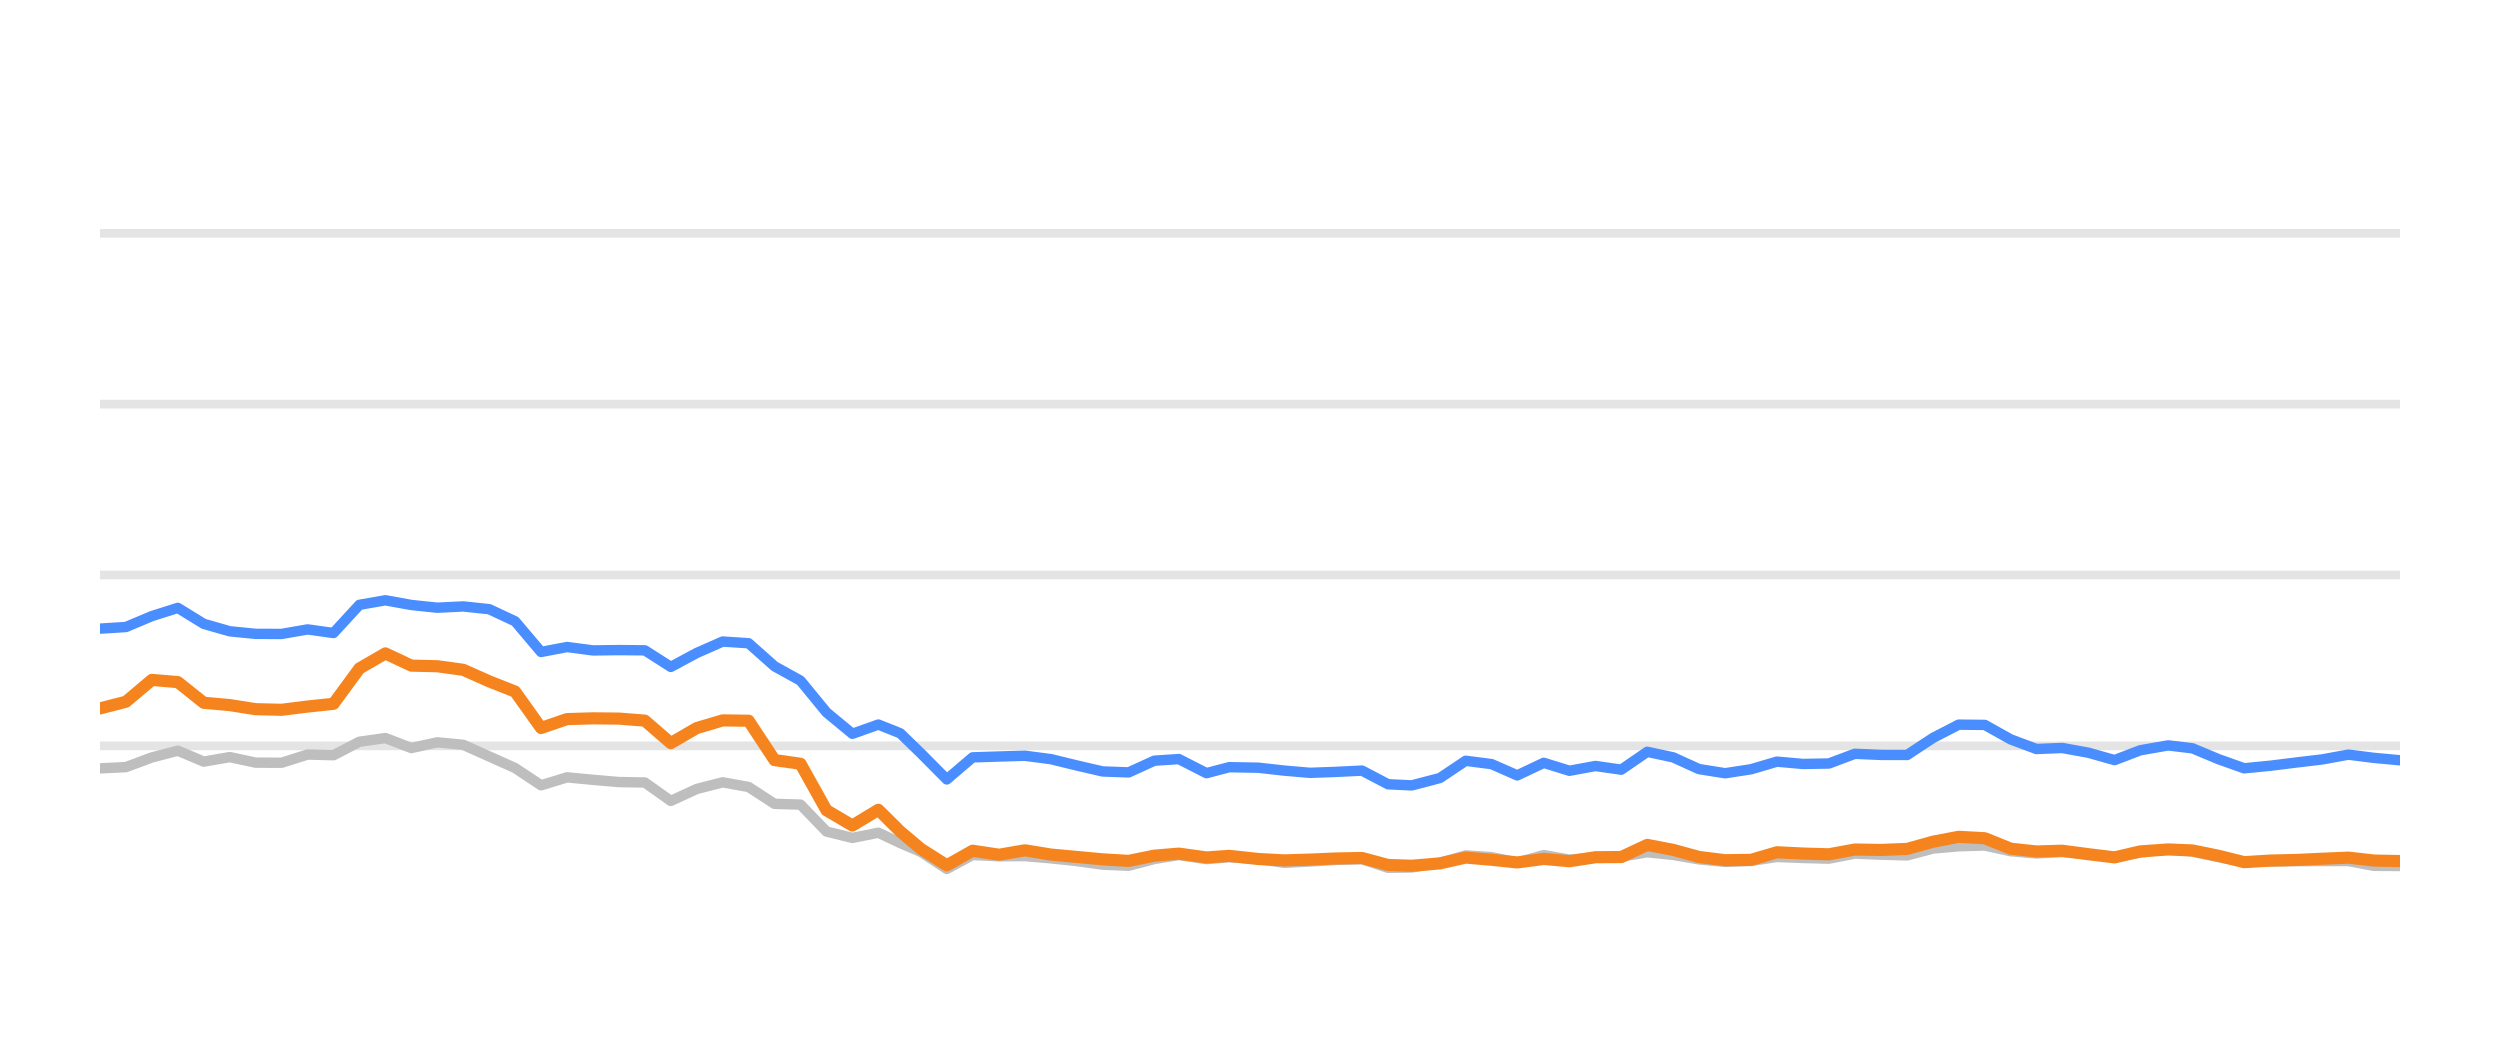
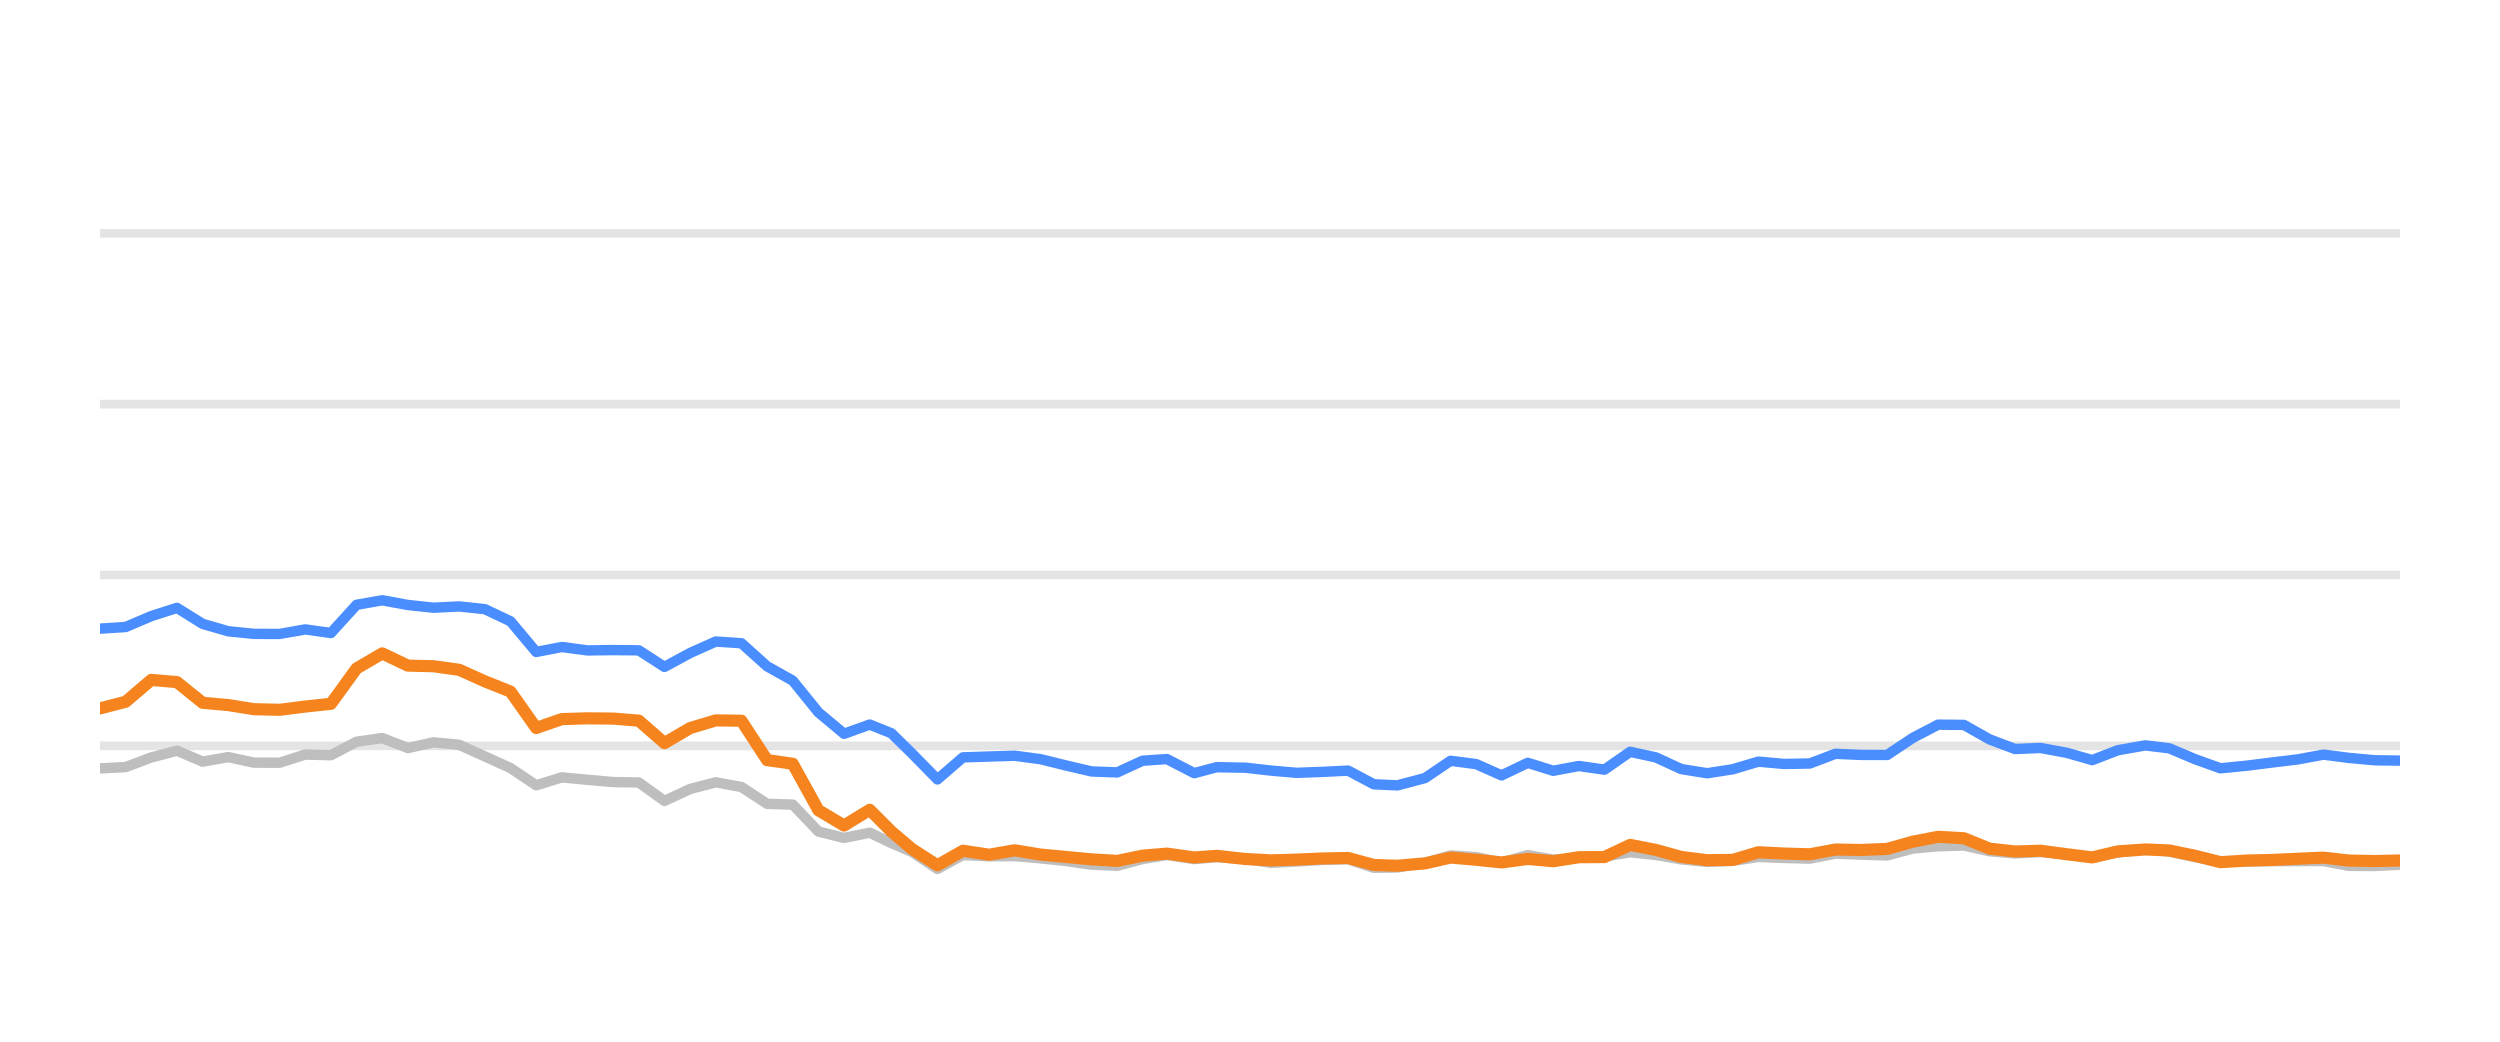
<svg xmlns="http://www.w3.org/2000/svg" width="144pt" height="60pt" viewBox="0 0 144 60" version="1.1">
  <defs>
    <style type="text/css">*{stroke-linejoin: round; stroke-linecap: butt}</style>
  </defs>
  <g id="figure_1">
    <g id="patch_1">
      <path d="M 0 60  L 144 60  L 144 0  L 0 0  L 0 60  z " style="fill: none; opacity: 0" />
    </g>
    <g id="axes_1">
      <g id="patch_2">
        <path d="M 5.76 52.8  L 138.24 52.8  L 138.24 3.6  L 5.76 3.6  L 5.76 52.8  z " style="fill: none" />
      </g>
      <g id="matplotlib.axis_1" />
      <g id="matplotlib.axis_2" />
      <g id="line2d_1">
-         <path d="M 5.76 42.96  L 138.24 42.96  " clip-path="url(#p32c1300dc0)" style="fill: none; stroke: #b2b2b2; stroke-opacity: 0.35; stroke-width: 0.5; stroke-linecap: square" />
+         <path d="M 5.76 42.96  L 138.24 42.96  " clip-path="url(#pcdeb0f694f)" style="fill: none; stroke: #b2b2b2; stroke-opacity: 0.35; stroke-width: 0.5; stroke-linecap: square" />
      </g>
      <g id="line2d_2">
-         <path d="M 5.76 33.12  L 138.24 33.12  " clip-path="url(#p32c1300dc0)" style="fill: none; stroke: #b2b2b2; stroke-opacity: 0.35; stroke-width: 0.5; stroke-linecap: square" />
+         <path d="M 5.76 33.12  L 138.24 33.12  " clip-path="url(#pcdeb0f694f)" style="fill: none; stroke: #b2b2b2; stroke-opacity: 0.35; stroke-width: 0.5; stroke-linecap: square" />
      </g>
      <g id="line2d_3">
-         <path d="M 5.76 23.28  L 138.24 23.28  " clip-path="url(#p32c1300dc0)" style="fill: none; stroke: #b2b2b2; stroke-opacity: 0.35; stroke-width: 0.5; stroke-linecap: square" />
+         <path d="M 5.76 23.28  L 138.24 23.28  " clip-path="url(#pcdeb0f694f)" style="fill: none; stroke: #b2b2b2; stroke-opacity: 0.35; stroke-width: 0.5; stroke-linecap: square" />
      </g>
      <g id="line2d_4">
-         <path d="M 5.76 13.44  L 138.24 13.44  " clip-path="url(#p32c1300dc0)" style="fill: none; stroke: #b2b2b2; stroke-opacity: 0.35; stroke-width: 0.5; stroke-linecap: square" />
+         <path d="M 5.76 13.44  L 138.24 13.44  " clip-path="url(#pcdeb0f694f)" style="fill: none; stroke: #b2b2b2; stroke-opacity: 0.35; stroke-width: 0.5; stroke-linecap: square" />
      </g>
      <g id="line2d_5">
-         <path d="M 5.76 44.259  L 7.254 44.185  L 8.749 43.629  L 10.243 43.24  L 11.738 43.87  L 13.232 43.609  L 14.726 43.929  L 16.221 43.934  L 17.715 43.462  L 19.21 43.501  L 20.704 42.724  L 22.198 42.512  L 23.693 43.088  L 25.187 42.758  L 26.682 42.901  L 28.176 43.57  L 29.67 44.239  L 31.165 45.233  L 32.659 44.775  L 34.154 44.918  L 35.648 45.046  L 37.142 45.071  L 38.637 46.133  L 40.131 45.445  L 41.626 45.061  L 43.12 45.331  L 44.614 46.301  L 46.109 46.345  L 47.603 47.895  L 49.098 48.264  L 50.592 47.964  L 51.854 48.559  L 53.041 49.066  L 54.535 50.05  L 56.023 49.248  L 57.551 49.322  L 59.034 49.312  L 60.536 49.44  L 62.028 49.597  L 63.517 49.804  L 65.011 49.868  L 66.487 49.479  L 67.903 49.248  L 69.493 49.484  L 70.8 49.376  L 72.479 49.479  L 73.972 49.7  L 75.458 49.622  L 76.943 49.528  L 78.454 49.494  L 79.953 49.986  L 81.321 49.966  L 82.937 49.7  L 84.424 49.272  L 85.916 49.371  L 87.393 49.681  L 88.921 49.253  L 90.4 49.513  L 91.898 49.405  L 93.384 49.341  L 94.882 49.09  L 96.375 49.243  L 97.858 49.499  L 99.367 49.646  L 100.866 49.587  L 102.351 49.361  L 103.845 49.42  L 105.345 49.459  L 106.837 49.169  L 108.329 49.228  L 109.852 49.272  L 111.351 48.874  L 112.819 48.746  L 114.325 48.702  L 115.819 49.031  L 117.299 49.159  L 118.785 49.08  L 120.302 49.213  L 121.8 49.366  L 123.28 49.11  L 124.886 48.908  L 126.287 49.051  L 127.783 49.371  L 129.264 49.646  L 130.778 49.627  L 132.277 49.602  L 133.762 49.597  L 135.269 49.597  L 136.744 49.873  L 138.24 49.882  " clip-path="url(#p32c1300dc0)" style="fill: none; stroke: #bebebe; stroke-width: 0.6; stroke-linecap: round" />
+         <path d="M 5.76 44.259  L 7.238 44.185  L 8.716 43.629  L 10.194 43.24  L 11.671 43.87  L 13.149 43.609  L 14.627 43.929  L 16.105 43.934  L 17.583 43.462  L 19.061 43.501  L 20.539 42.724  L 22.017 42.512  L 23.494 43.088  L 24.972 42.758  L 26.45 42.901  L 27.928 43.57  L 29.406 44.239  L 30.884 45.233  L 32.362 44.775  L 33.84 44.918  L 35.317 45.046  L 36.795 45.071  L 38.273 46.133  L 39.751 45.445  L 41.229 45.061  L 42.707 45.331  L 44.185 46.301  L 45.663 46.345  L 47.14 47.895  L 48.618 48.264  L 50.096 47.964  L 51.344 48.559  L 52.518 49.066  L 53.995 50.05  L 55.467 49.248  L 56.979 49.322  L 58.444 49.312  L 59.931 49.44  L 61.405 49.597  L 62.878 49.804  L 64.355 49.868  L 65.816 49.479  L 67.215 49.248  L 68.788 49.484  L 70.08 49.376  L 71.742 49.479  L 73.218 49.7  L 74.687 49.622  L 76.156 49.528  L 77.65 49.494  L 79.133 49.986  L 80.486 49.966  L 82.083 49.7  L 83.554 49.272  L 85.03 49.371  L 86.49 49.681  L 88.001 49.253  L 89.464 49.513  L 90.945 49.405  L 92.415 49.341  L 93.896 49.09  L 95.373 49.243  L 96.84 49.499  L 98.332 49.646  L 99.814 49.587  L 101.283 49.361  L 102.76 49.42  L 104.244 49.459  L 105.719 49.169  L 107.195 49.228  L 108.701 49.272  L 110.183 48.874  L 111.635 48.746  L 113.124 48.702  L 114.602 49.031  L 116.066 49.159  L 117.535 49.08  L 119.035 49.213  L 120.516 49.366  L 121.98 49.11  L 123.568 48.908  L 124.954 49.051  L 126.434 49.371  L 127.898 49.646  L 129.396 49.627  L 130.878 49.602  L 132.346 49.597  L 133.837 49.597  L 135.295 49.873  L 136.775 49.882  L 138.24 49.809  " clip-path="url(#pcdeb0f694f)" style="fill: none; stroke: #bebebe; stroke-width: 0.6; stroke-linecap: round" />
      </g>
      <g id="line2d_6">
-         <path d="M 5.76 36.21  L 7.254 36.116  L 8.749 35.487  L 10.243 35.014  L 11.738 35.934  L 13.232 36.362  L 14.726 36.51  L 16.221 36.515  L 17.715 36.254  L 19.21 36.461  L 20.704 34.837  L 22.198 34.576  L 23.693 34.847  L 25.187 35.004  L 26.682 34.931  L 28.176 35.088  L 29.67 35.787  L 31.165 37.553  L 32.659 37.268  L 34.154 37.464  L 35.648 37.445  L 37.142 37.459  L 38.637 38.414  L 40.131 37.612  L 41.626 36.953  L 43.12 37.051  L 44.614 38.379  L 46.109 39.206  L 47.603 41.031  L 49.098 42.266  L 50.592 41.735  L 51.854 42.237  L 53.041 43.388  L 54.535 44.894  L 56.023 43.624  L 57.551 43.575  L 59.034 43.531  L 60.536 43.728  L 62.028 44.092  L 63.517 44.436  L 65.011 44.49  L 66.487 43.816  L 67.903 43.723  L 69.493 44.534  L 70.8 44.19  L 72.479 44.22  L 73.972 44.387  L 75.458 44.515  L 76.943 44.461  L 78.454 44.387  L 79.953 45.174  L 81.321 45.238  L 82.937 44.815  L 84.424 43.821  L 85.916 44.013  L 87.393 44.662  L 88.921 43.939  L 90.4 44.397  L 91.898 44.121  L 93.384 44.333  L 94.882 43.304  L 96.375 43.624  L 97.858 44.298  L 99.367 44.539  L 100.866 44.308  L 102.351 43.87  L 103.845 44.003  L 105.345 43.978  L 106.837 43.418  L 108.329 43.482  L 109.852 43.486  L 111.351 42.498  L 112.819 41.74  L 114.325 41.755  L 115.819 42.591  L 117.299 43.142  L 118.785 43.083  L 120.302 43.359  L 121.8 43.782  L 123.28 43.216  L 124.886 42.935  L 126.287 43.103  L 127.783 43.728  L 129.264 44.254  L 130.778 44.106  L 132.277 43.919  L 133.762 43.742  L 135.269 43.467  L 136.744 43.654  L 138.24 43.791  " clip-path="url(#p32c1300dc0)" style="fill: none; stroke: #4a8dff; stroke-width: 0.6; stroke-linecap: round" />
+         <path d="M 5.76 36.21  L 7.238 36.116  L 8.716 35.487  L 10.194 35.014  L 11.671 35.934  L 13.149 36.362  L 14.627 36.51  L 16.105 36.515  L 17.583 36.254  L 19.061 36.461  L 20.539 34.837  L 22.017 34.576  L 23.494 34.847  L 24.972 35.004  L 26.45 34.931  L 27.928 35.088  L 29.406 35.787  L 30.884 37.553  L 32.362 37.268  L 33.84 37.464  L 35.317 37.445  L 36.795 37.459  L 38.273 38.414  L 39.751 37.612  L 41.229 36.953  L 42.707 37.051  L 44.185 38.379  L 45.663 39.206  L 47.14 41.031  L 48.618 42.266  L 50.096 41.735  L 51.344 42.237  L 52.518 43.388  L 53.995 44.894  L 55.467 43.624  L 56.979 43.575  L 58.444 43.531  L 59.931 43.728  L 61.405 44.092  L 62.878 44.436  L 64.355 44.49  L 65.816 43.816  L 67.215 43.723  L 68.788 44.534  L 70.08 44.19  L 71.742 44.22  L 73.218 44.387  L 74.687 44.515  L 76.156 44.461  L 77.65 44.387  L 79.133 45.174  L 80.486 45.238  L 82.083 44.815  L 83.554 43.821  L 85.03 44.013  L 86.49 44.662  L 88.001 43.939  L 89.464 44.397  L 90.945 44.121  L 92.415 44.333  L 93.896 43.304  L 95.373 43.624  L 96.84 44.298  L 98.332 44.539  L 99.814 44.308  L 101.283 43.87  L 102.76 44.003  L 104.244 43.978  L 105.719 43.418  L 107.195 43.482  L 108.701 43.486  L 110.183 42.498  L 111.635 41.74  L 113.124 41.755  L 114.602 42.591  L 116.066 43.142  L 117.535 43.083  L 119.035 43.359  L 120.516 43.782  L 121.98 43.216  L 123.568 42.935  L 124.954 43.103  L 126.434 43.728  L 127.898 44.254  L 129.396 44.106  L 130.878 43.919  L 132.346 43.742  L 133.837 43.467  L 135.295 43.654  L 136.775 43.791  L 138.24 43.811  " clip-path="url(#pcdeb0f694f)" style="fill: none; stroke: #4a8dff; stroke-width: 0.6; stroke-linecap: round" />
      </g>
      <g id="line2d_7">
-         <path d="M 5.76 40.805  L 7.254 40.421  L 8.749 39.162  L 10.243 39.29  L 11.738 40.48  L 13.232 40.613  L 14.726 40.849  L 16.221 40.884  L 17.715 40.697  L 19.21 40.539  L 20.704 38.502  L 22.198 37.637  L 23.693 38.34  L 25.187 38.375  L 26.682 38.581  L 28.176 39.245  L 29.67 39.836  L 31.165 41.932  L 32.659 41.42  L 34.154 41.376  L 35.648 41.391  L 37.142 41.509  L 38.637 42.803  L 40.131 41.937  L 41.626 41.494  L 43.12 41.514  L 44.614 43.782  L 46.109 43.993  L 47.603 46.67  L 49.098 47.55  L 50.592 46.645  L 51.854 47.895  L 53.041 48.894  L 54.535 49.843  L 56.023 49.002  L 57.551 49.233  L 59.034 48.977  L 60.536 49.223  L 62.028 49.361  L 63.517 49.499  L 65.011 49.587  L 66.487 49.287  L 67.903 49.169  L 69.493 49.39  L 70.8 49.297  L 72.479 49.479  L 73.972 49.558  L 75.458 49.513  L 76.943 49.449  L 78.454 49.42  L 79.953 49.823  L 81.321 49.868  L 82.937 49.73  L 84.424 49.395  L 85.916 49.523  L 87.393 49.676  L 88.921 49.474  L 90.4 49.607  L 91.898 49.376  L 93.384 49.366  L 94.882 48.667  L 96.375 48.953  L 97.858 49.361  L 99.367 49.548  L 100.866 49.528  L 102.351 49.09  L 103.845 49.164  L 105.345 49.208  L 106.837 48.933  L 108.329 48.957  L 109.852 48.898  L 111.351 48.48  L 112.819 48.2  L 114.325 48.283  L 115.819 48.884  L 117.299 49.046  L 118.785 49.002  L 120.302 49.203  L 121.8 49.386  L 123.28 49.041  L 124.886 48.928  L 126.287 48.987  L 127.783 49.292  L 129.264 49.661  L 130.778 49.568  L 132.277 49.533  L 133.762 49.464  L 135.269 49.4  L 136.744 49.568  L 138.24 49.597  " clip-path="url(#p32c1300dc0)" style="fill: none; stroke: #f5841e; stroke-width: 0.7; stroke-linecap: round" />
+         <path d="M 5.76 40.805  L 7.238 40.421  L 8.716 39.162  L 10.194 39.29  L 11.671 40.48  L 13.149 40.613  L 14.627 40.849  L 16.105 40.884  L 17.583 40.697  L 19.061 40.539  L 20.539 38.502  L 22.017 37.637  L 23.494 38.34  L 24.972 38.375  L 26.45 38.581  L 27.928 39.245  L 29.406 39.836  L 30.884 41.932  L 32.362 41.42  L 33.84 41.376  L 35.317 41.391  L 36.795 41.509  L 38.273 42.803  L 39.751 41.937  L 41.229 41.494  L 42.707 41.514  L 44.185 43.782  L 45.663 43.993  L 47.14 46.67  L 48.618 47.55  L 50.096 46.645  L 51.344 47.895  L 52.518 48.894  L 53.995 49.843  L 55.467 49.002  L 56.979 49.233  L 58.444 48.977  L 59.931 49.223  L 61.405 49.361  L 62.878 49.499  L 64.355 49.587  L 65.816 49.287  L 67.215 49.169  L 68.788 49.39  L 70.08 49.297  L 71.742 49.479  L 73.218 49.558  L 74.687 49.513  L 76.156 49.449  L 77.65 49.42  L 79.133 49.823  L 80.486 49.868  L 82.083 49.73  L 83.554 49.395  L 85.03 49.523  L 86.49 49.676  L 88.001 49.474  L 89.464 49.607  L 90.945 49.376  L 92.415 49.366  L 93.896 48.667  L 95.373 48.953  L 96.84 49.361  L 98.332 49.548  L 99.814 49.528  L 101.283 49.09  L 102.76 49.164  L 104.244 49.208  L 105.719 48.933  L 107.195 48.957  L 108.701 48.898  L 110.183 48.48  L 111.635 48.2  L 113.124 48.283  L 114.602 48.884  L 116.066 49.046  L 117.535 49.002  L 119.035 49.203  L 120.516 49.386  L 121.98 49.041  L 123.568 48.928  L 124.954 48.987  L 126.434 49.292  L 127.898 49.661  L 129.396 49.568  L 130.878 49.533  L 132.346 49.464  L 133.837 49.4  L 135.295 49.568  L 136.775 49.597  L 138.24 49.563  " clip-path="url(#pcdeb0f694f)" style="fill: none; stroke: #f5841e; stroke-width: 0.7; stroke-linecap: round" />
      </g>
    </g>
  </g>
  <defs>
-     <clipPath id="p32c1300dc0">
+     <clipPath id="pcdeb0f694f">
      <rect x="5.76" y="3.6" width="132.48" height="49.2" />
    </clipPath>
  </defs>
</svg>
